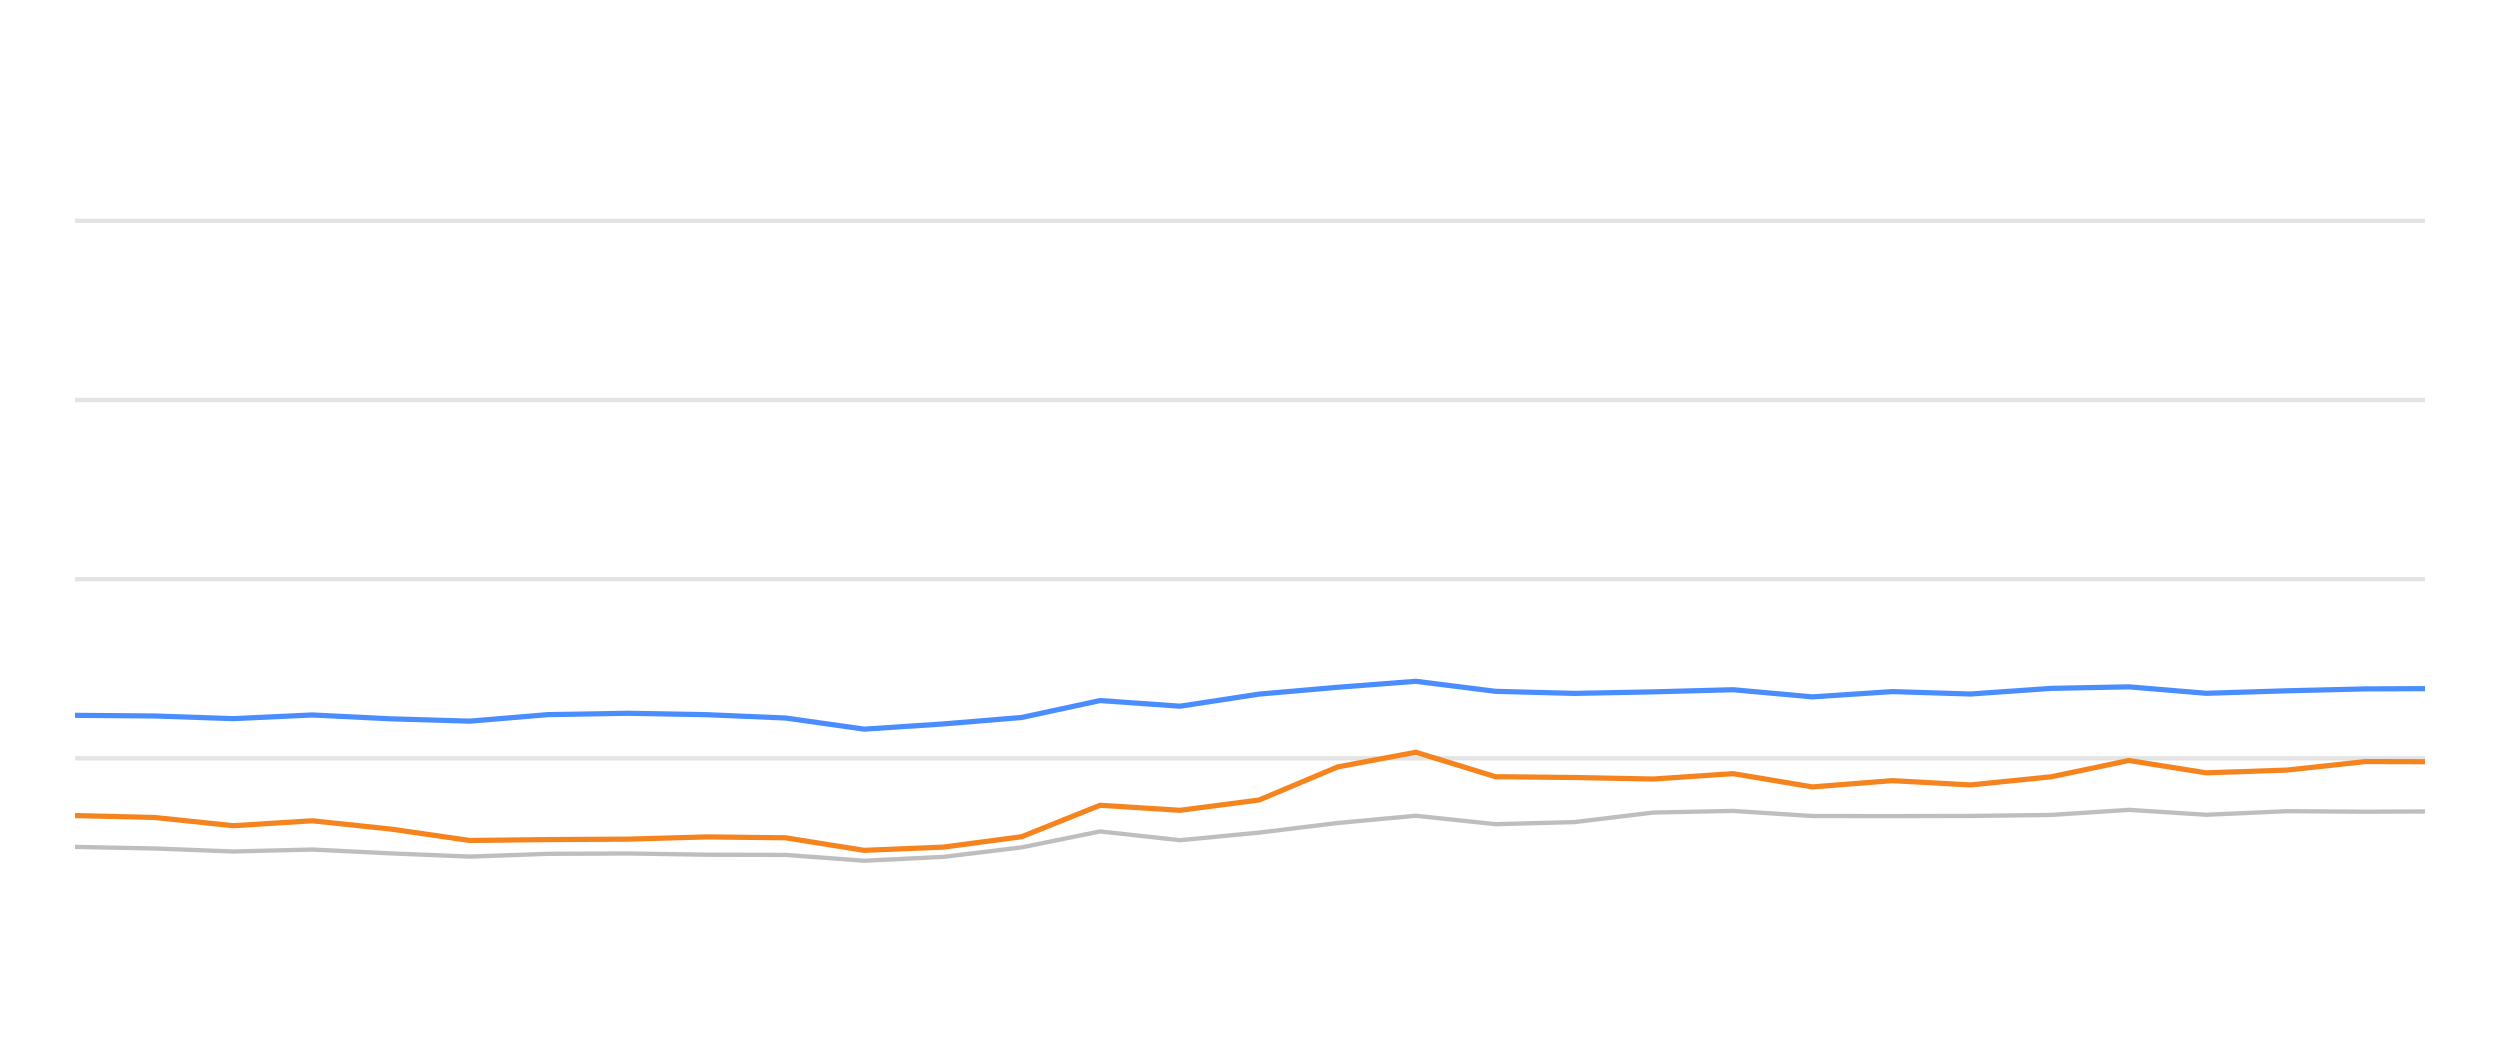
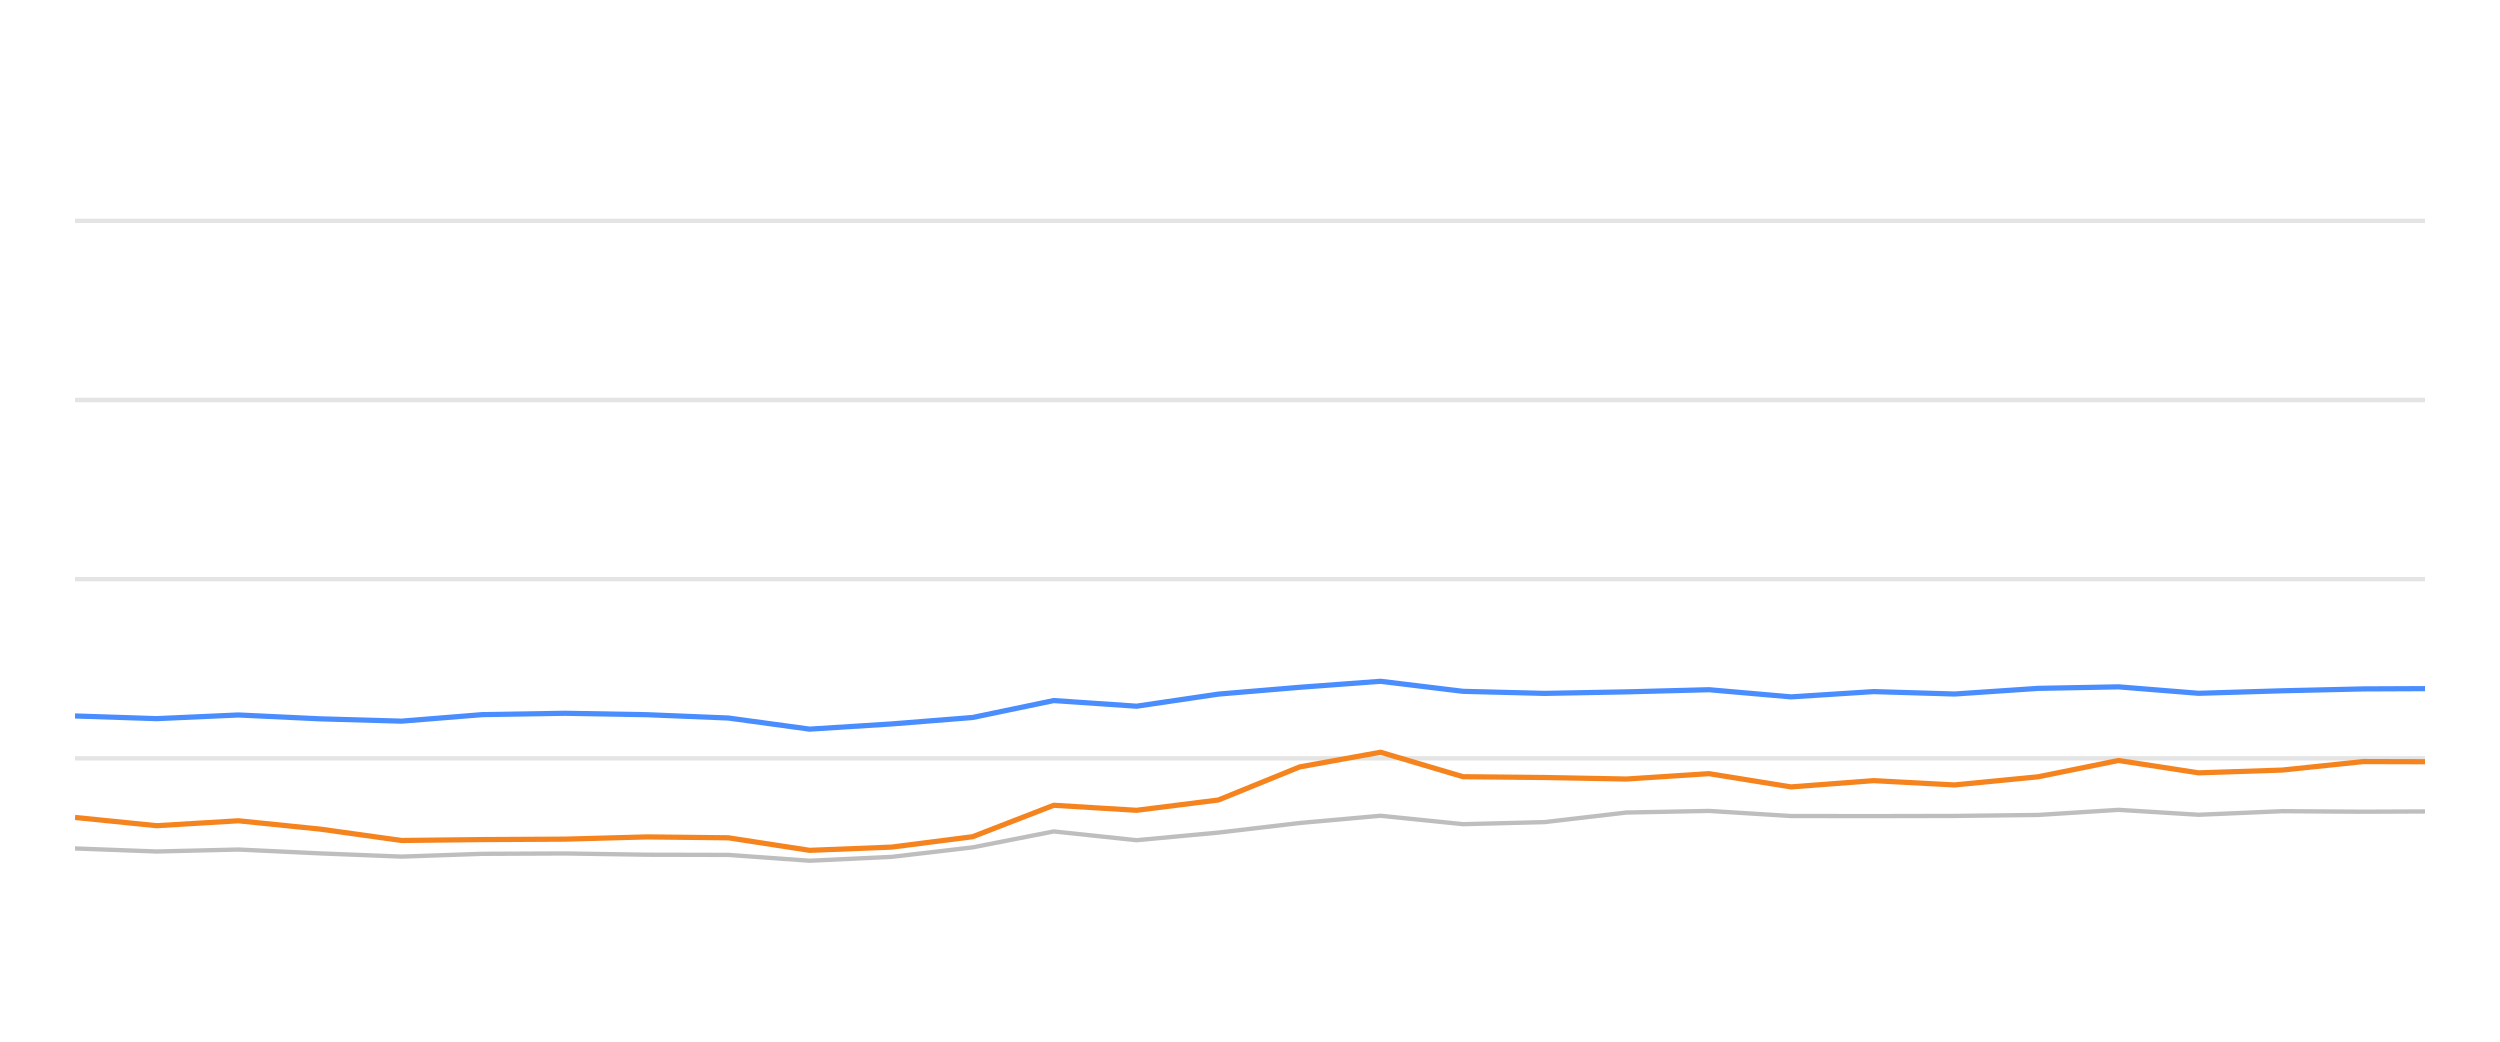
<svg xmlns="http://www.w3.org/2000/svg" width="288pt" height="120pt" viewBox="0 0 288 120" version="1.1">
  <defs>
    <style type="text/css">*{stroke-linejoin: round; stroke-linecap: butt}</style>
  </defs>
  <g id="figure_1">
    <g id="patch_1">
      <path d="M 0 120  L 288 120  L 288 0  L 0 0  L 0 120  z " style="fill: none; opacity: 0" />
    </g>
    <g id="axes_1">
      <g id="patch_2">
        <path d="M 8.64 108  L 279.36 108  L 279.36 4.8  L 8.64 4.8  L 8.64 108  z " style="fill: none" />
      </g>
      <g id="matplotlib.axis_1" />
      <g id="matplotlib.axis_2" />
      <g id="line2d_1">
-         <path d="M 8.64 87.36  L 279.36 87.36  " clip-path="url(#p6be3d98da9)" style="fill: none; stroke: #b2b2b2; stroke-opacity: 0.35; stroke-width: 0.5; stroke-linecap: square" />
+         <path d="M 8.64 87.36  L 279.36 87.36  " clip-path="url(#p5e38522351)" style="fill: none; stroke: #b2b2b2; stroke-opacity: 0.35; stroke-width: 0.5; stroke-linecap: square" />
      </g>
      <g id="line2d_2">
-         <path d="M 8.64 66.72  L 279.36 66.72  " clip-path="url(#p6be3d98da9)" style="fill: none; stroke: #b2b2b2; stroke-opacity: 0.35; stroke-width: 0.5; stroke-linecap: square" />
+         <path d="M 8.64 66.72  L 279.36 66.72  " clip-path="url(#p5e38522351)" style="fill: none; stroke: #b2b2b2; stroke-opacity: 0.35; stroke-width: 0.5; stroke-linecap: square" />
      </g>
      <g id="line2d_3">
-         <path d="M 8.64 46.08  L 279.36 46.08  " clip-path="url(#p6be3d98da9)" style="fill: none; stroke: #b2b2b2; stroke-opacity: 0.35; stroke-width: 0.5; stroke-linecap: square" />
+         <path d="M 8.64 46.08  L 279.36 46.08  " clip-path="url(#p5e38522351)" style="fill: none; stroke: #b2b2b2; stroke-opacity: 0.35; stroke-width: 0.5; stroke-linecap: square" />
      </g>
      <g id="line2d_4">
-         <path d="M 8.64 25.44  L 279.36 25.44  " clip-path="url(#p6be3d98da9)" style="fill: none; stroke: #b2b2b2; stroke-opacity: 0.35; stroke-width: 0.5; stroke-linecap: square" />
+         <path d="M 8.64 25.44  L 279.36 25.44  " clip-path="url(#p5e38522351)" style="fill: none; stroke: #b2b2b2; stroke-opacity: 0.35; stroke-width: 0.5; stroke-linecap: square" />
      </g>
      <g id="line2d_5">
-         <path d="M 8.64 97.566  L 17.776 97.742  L 26.866 98.093  L 35.962 97.866  L 45.05 98.31  L 54.123 98.681  L 63.122 98.361  L 72.332 98.32  L 81.449 98.464  L 90.501 98.485  L 99.545 99.156  L 108.678 98.712  L 117.692 97.618  L 126.722 95.781  L 135.937 96.792  L 145.049 95.915  L 154.094 94.811  L 163.1 93.975  L 172.281 94.945  L 181.353 94.708  L 190.469 93.604  L 199.657 93.418  L 208.787 94.006  L 217.993 94.016  L 226.992 93.996  L 236.303 93.882  L 245.246 93.294  L 254.155 93.862  L 263.471 93.449  L 272.504 93.511  L 279.36 93.48  " clip-path="url(#p6be3d98da9)" style="fill: none; stroke: #bebebe; stroke-width: 0.5; stroke-linecap: round" />
+         <path d="M 8.64 97.742  L 18.048 98.093  L 27.461 97.866  L 36.867 98.31  L 46.256 98.681  L 55.57 98.361  L 65.101 98.32  L 74.537 98.464  L 83.905 98.485  L 93.265 99.156  L 102.716 98.712  L 112.046 97.618  L 121.391 95.781  L 130.928 96.792  L 140.359 95.915  L 149.719 94.811  L 159.039 93.975  L 168.542 94.945  L 177.93 94.708  L 187.365 93.604  L 196.873 93.418  L 206.323 94.006  L 215.85 94.016  L 225.163 93.996  L 234.799 93.882  L 244.055 93.294  L 253.275 93.862  L 262.916 93.449  L 272.265 93.511  L 279.36 93.48  " clip-path="url(#p5e38522351)" style="fill: none; stroke: #bebebe; stroke-width: 0.5; stroke-linecap: round" />
      </g>
      <g id="line2d_6">
-         <path d="M 8.64 82.406  L 17.776 82.479  L 26.866 82.788  L 35.962 82.365  L 45.05 82.809  L 54.123 83.077  L 63.122 82.324  L 72.332 82.169  L 81.449 82.334  L 90.501 82.716  L 99.545 83.996  L 108.678 83.397  L 117.692 82.654  L 126.722 80.704  L 135.937 81.354  L 145.049 79.961  L 154.094 79.176  L 163.1 78.485  L 172.281 79.641  L 181.353 79.878  L 190.469 79.703  L 199.657 79.455  L 208.787 80.28  L 217.993 79.672  L 226.992 79.95  L 236.303 79.3  L 245.246 79.125  L 254.155 79.868  L 263.471 79.579  L 272.504 79.362  L 279.36 79.331  " clip-path="url(#p6be3d98da9)" style="fill: none; stroke: #4a8dff; stroke-width: 0.6" />
+         <path d="M 8.64 82.479  L 18.048 82.788  L 27.461 82.365  L 36.867 82.809  L 46.256 83.077  L 55.57 82.324  L 65.101 82.169  L 74.537 82.334  L 83.905 82.716  L 93.265 83.996  L 102.716 83.397  L 112.046 82.654  L 121.391 80.704  L 130.928 81.354  L 140.359 79.961  L 149.719 79.176  L 159.039 78.485  L 168.542 79.641  L 177.93 79.878  L 187.365 79.703  L 196.873 79.455  L 206.323 80.28  L 215.85 79.672  L 225.163 79.95  L 234.799 79.3  L 244.055 79.125  L 253.275 79.868  L 262.916 79.579  L 272.265 79.362  L 279.36 79.331  " clip-path="url(#p5e38522351)" style="fill: none; stroke: #4a8dff; stroke-width: 0.6" />
      </g>
      <g id="line2d_7">
-         <path d="M 8.64 93.954  L 17.776 94.171  L 26.866 95.121  L 35.962 94.553  L 45.05 95.513  L 54.123 96.823  L 63.122 96.72  L 72.332 96.669  L 81.449 96.411  L 90.501 96.514  L 99.545 97.959  L 108.678 97.587  L 117.692 96.39  L 126.722 92.768  L 135.937 93.346  L 145.049 92.159  L 154.094 88.351  L 163.1 86.658  L 172.281 89.476  L 181.353 89.568  L 190.469 89.744  L 199.657 89.125  L 208.787 90.652  L 217.993 89.93  L 226.992 90.425  L 236.303 89.486  L 245.246 87.608  L 254.155 89.032  L 263.471 88.712  L 272.504 87.732  L 279.36 87.752  " clip-path="url(#p6be3d98da9)" style="fill: none; stroke: #f5841e; stroke-width: 0.6" />
+         <path d="M 8.64 94.171  L 18.048 95.121  L 27.461 94.553  L 36.867 95.513  L 46.256 96.823  L 55.57 96.72  L 65.101 96.669  L 74.537 96.411  L 83.905 96.514  L 93.265 97.959  L 102.716 97.587  L 112.046 96.39  L 121.391 92.768  L 130.928 93.346  L 140.359 92.159  L 149.719 88.351  L 159.039 86.658  L 168.542 89.476  L 177.93 89.568  L 187.365 89.744  L 196.873 89.125  L 206.323 90.652  L 215.85 89.93  L 225.163 90.425  L 234.799 89.486  L 244.055 87.608  L 253.275 89.032  L 262.916 88.712  L 272.265 87.732  L 279.36 87.752  " clip-path="url(#p5e38522351)" style="fill: none; stroke: #f5841e; stroke-width: 0.6" />
      </g>
    </g>
  </g>
  <defs>
-     <clipPath id="p6be3d98da9">
+     <clipPath id="p5e38522351">
      <rect x="8.64" y="4.8" width="270.72" height="103.2" />
    </clipPath>
  </defs>
</svg>
